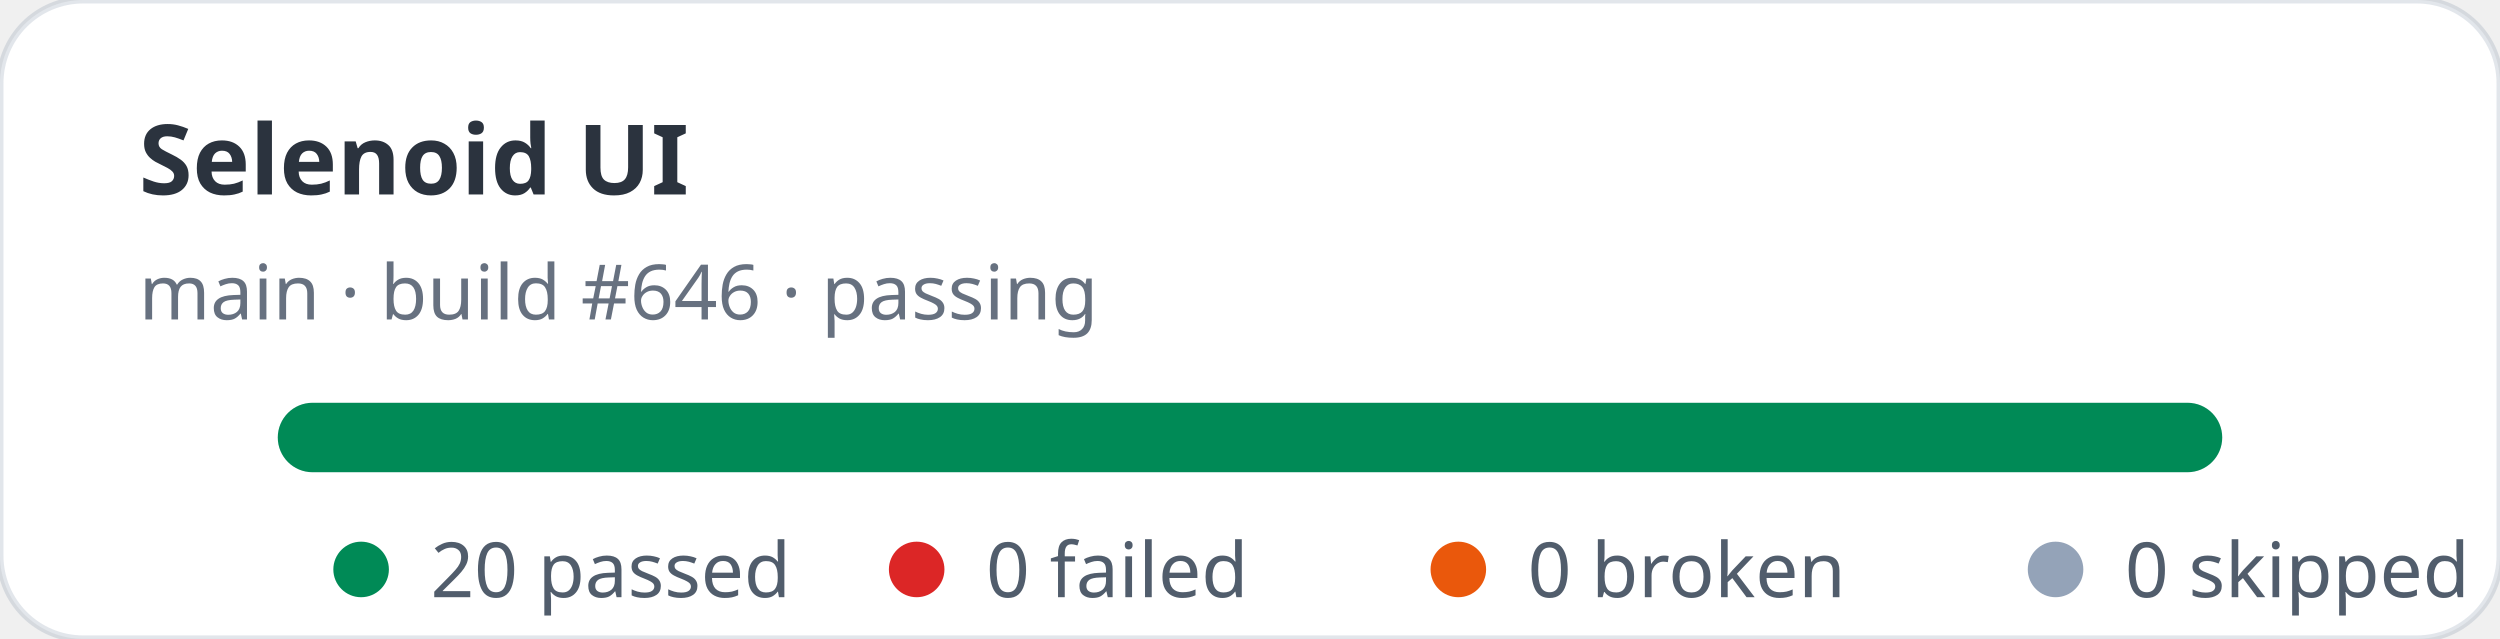
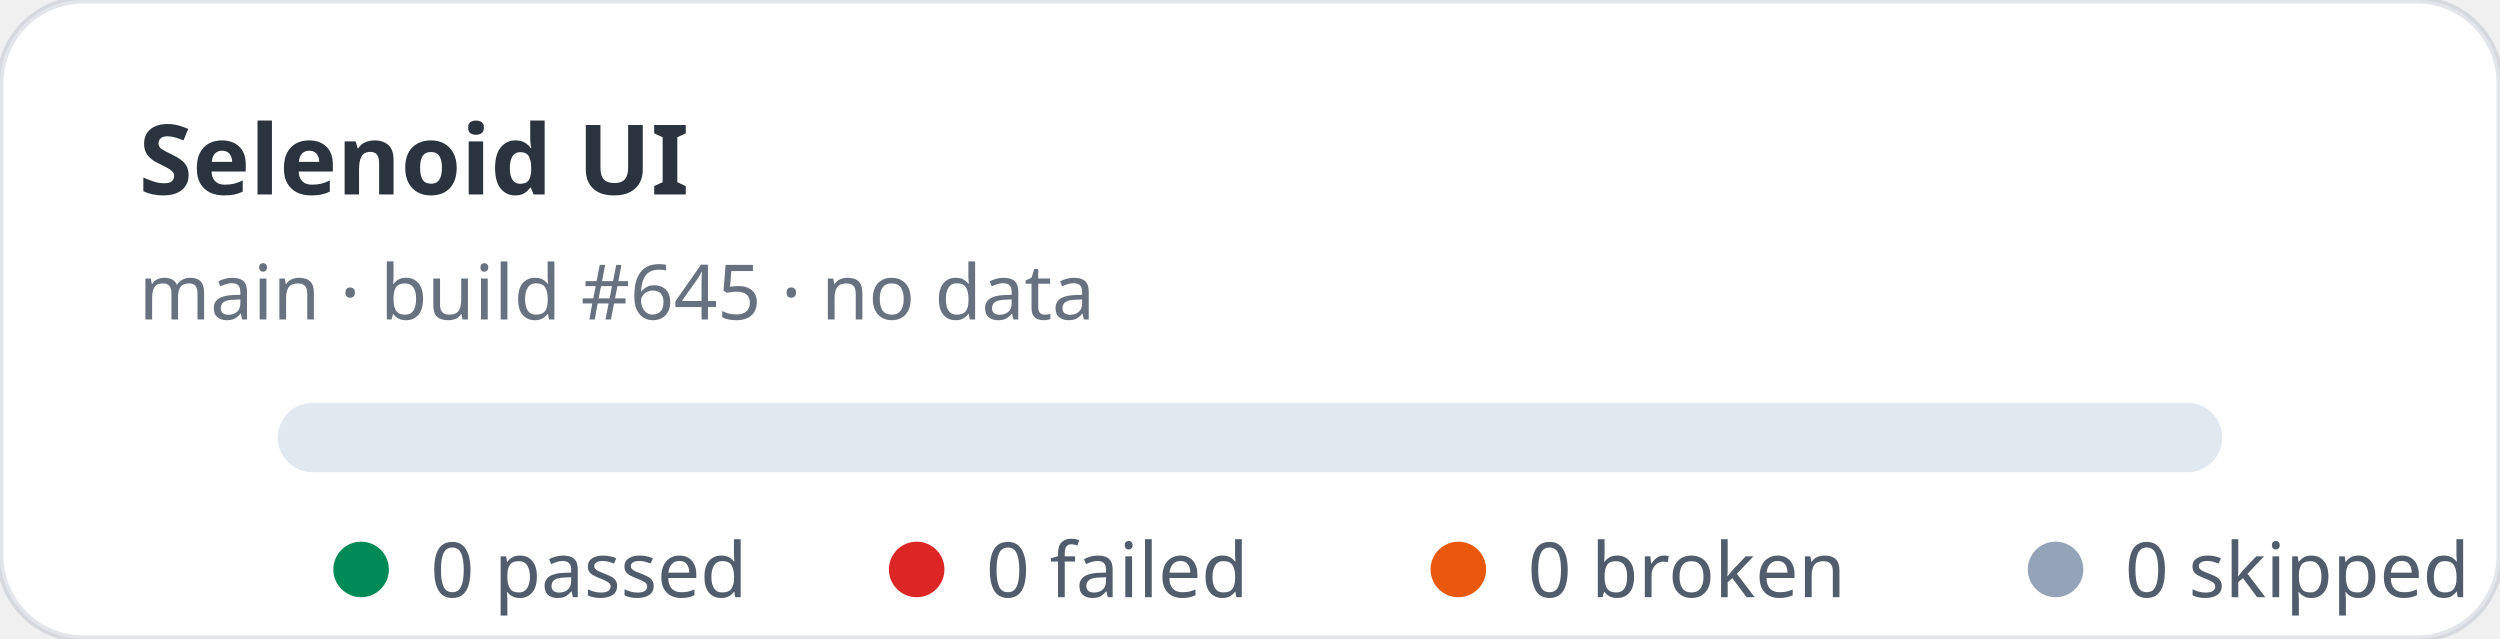
- <svg xmlns="http://www.w3.org/2000/svg" width="360" height="92" viewBox="0 0 360 92" role="img" aria-label="Selenoid UI stats: 20 passed, 0 failed">
+ <svg xmlns="http://www.w3.org/2000/svg" width="360" height="92" viewBox="0 0 360 92" role="img" aria-label="Selenoid UI stats: 0 passed, 0 failed">
  <rect width="360" height="92" rx="12" fill="#ffffff" stroke="rgba(11,48,86,0.12)" />
  <text x="20" y="28" fill="rgba(1,10,24,0.83)" font-family="ui-sans-serif,system-ui,sans-serif" font-size="14" font-weight="700">Selenoid UI</text>
-   <text x="20" y="46" fill="rgba(2,19,44,0.6)" font-family="ui-sans-serif,system-ui,sans-serif" font-size="11">main · build #646 · passing</text>
+   <text x="20" y="46" fill="rgba(2,19,44,0.6)" font-family="ui-sans-serif,system-ui,sans-serif" font-size="11">main · build #645 · no data</text>
  <rect x="40" y="58" width="280" height="10" rx="5" fill="#e2e8f0" />
-   <rect x="40" y="58" width="280" height="10" rx="5" fill="#008a56" />
  <g font-family="ui-sans-serif,system-ui,sans-serif" font-size="11" fill="rgba(1,18,40,0.68)">
    <circle cx="52" cy="82" r="4" fill="#008a56" />
-     <text x="62" y="86">20 passed</text>
+     <text x="62" y="86">0 passed</text>
    <circle cx="132" cy="82" r="4" fill="#dc2626" />
    <text x="142" y="86">0 failed</text>
    <circle cx="210" cy="82" r="4" fill="#ea580c" />
    <text x="220" y="86">0 broken</text>
    <circle cx="296" cy="82" r="4" fill="#94a3b8" />
    <text x="306" y="86">0 skipped</text>
  </g>
</svg>
